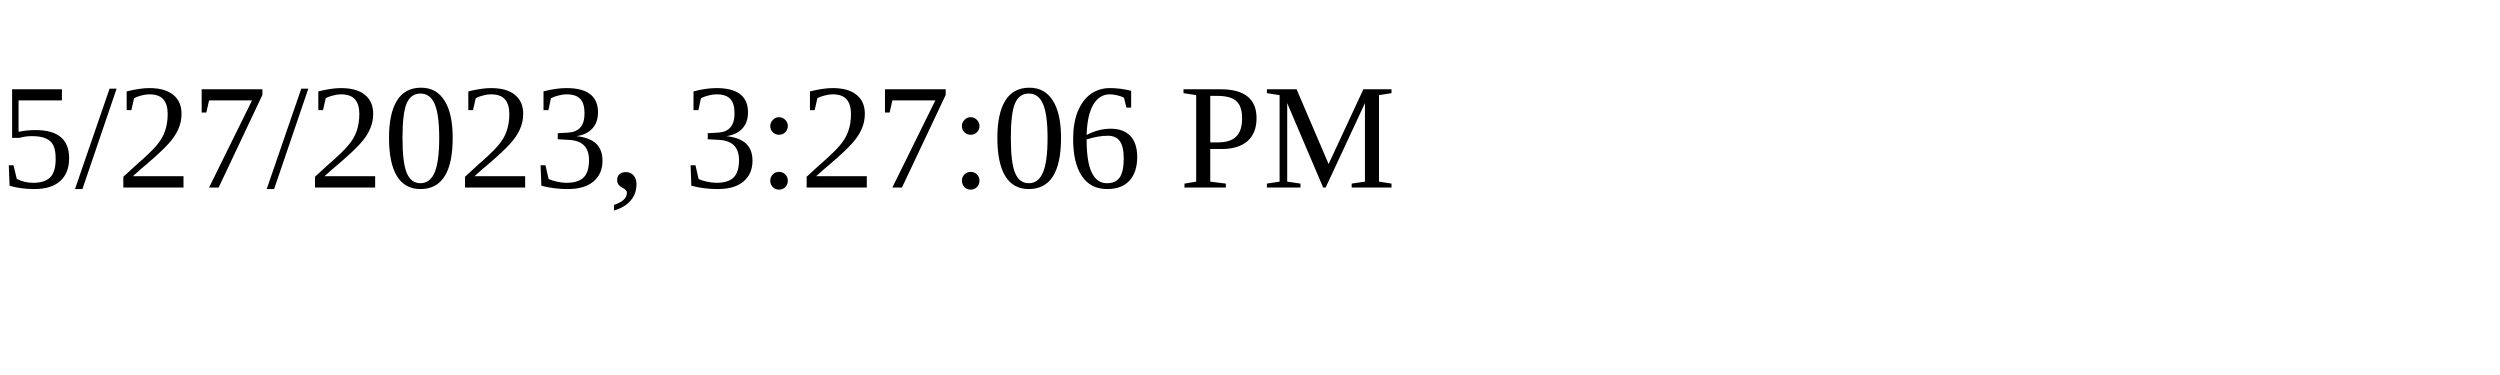
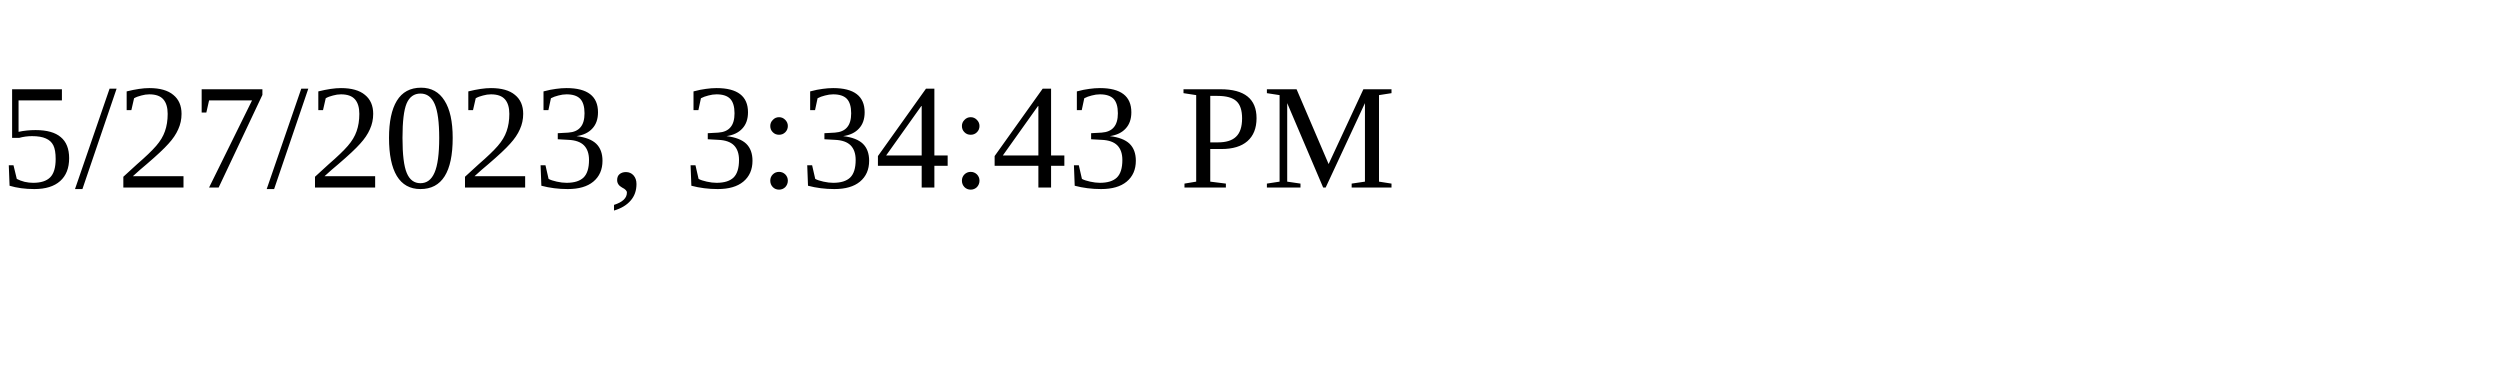
<svg xmlns="http://www.w3.org/2000/svg" height="30" width="200">
-   <text x="0" y="15">5/27/2023, 3:27:06 PM</text>
+   <text x="0" y="15">5/27/2023, 3:34:43 PM</text>
</svg>
